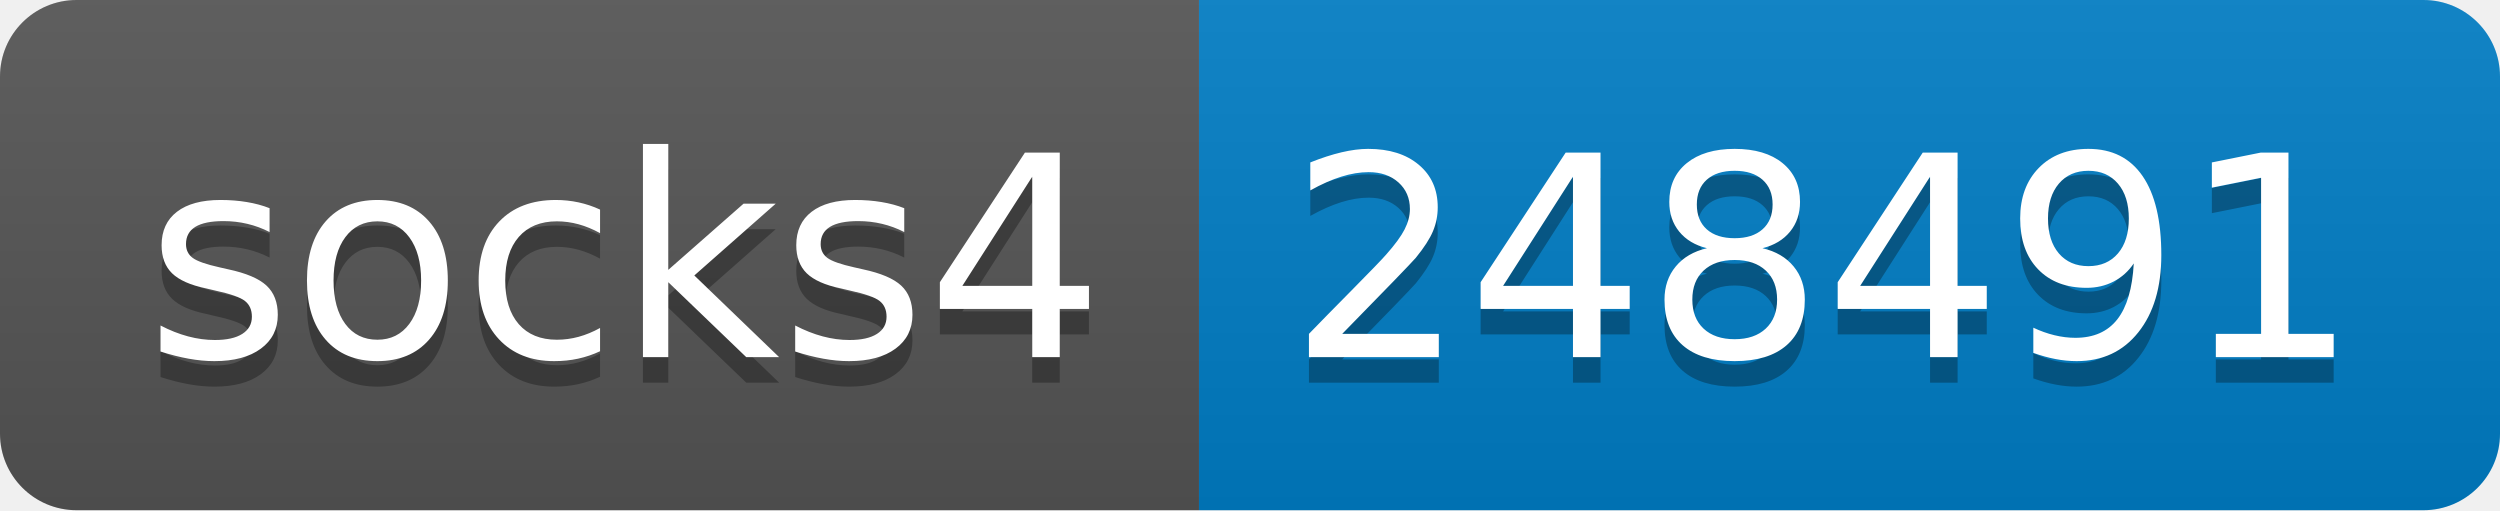
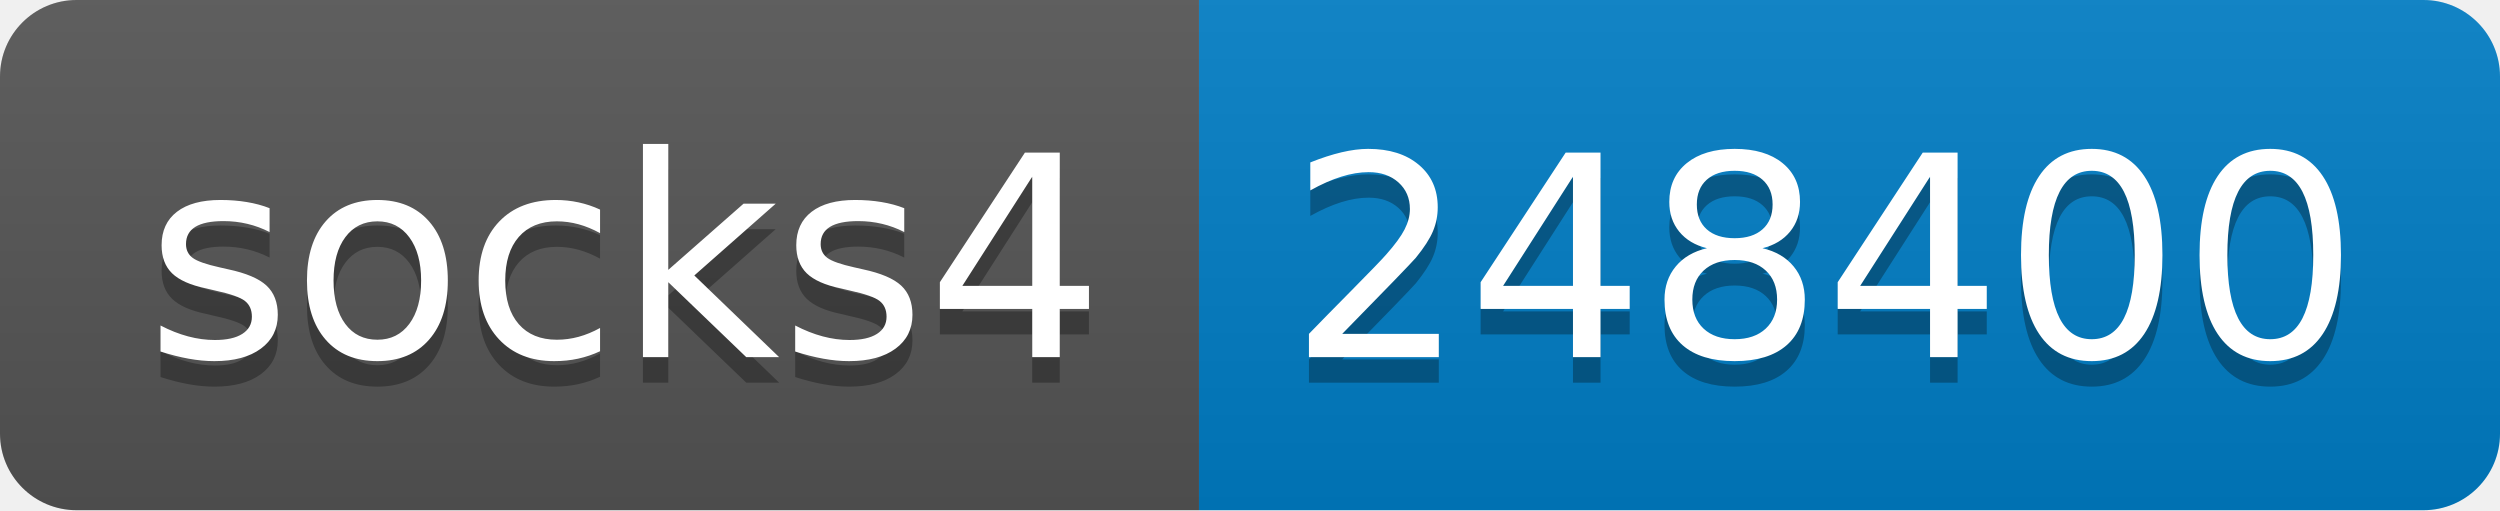
- <svg xmlns="http://www.w3.org/2000/svg" width="98" height="20" role="img" aria-label="socks4: 248491">
+ <svg xmlns="http://www.w3.org/2000/svg" width="98" height="20" role="img" aria-label="socks4: 248400">
  <linearGradient id="s" x2="0" y2="100%">
    <stop offset="0" stop-color="#bbb" stop-opacity=".1" />
    <stop offset="1" stop-opacity=".1" />
  </linearGradient>
  <clipPath id="r">
    <rect width="98" height="20" rx="3" fill="#fff" />
  </clipPath>
  <g clip-path="url(#r)">
    <rect width="47" height="20" fill="#555" />
    <rect x="47" width="51" height="20" fill="#007ec6" />
    <rect width="98" height="20" fill="url(#s)" />
  </g>
  <g fill="#fff" text-anchor="middle" font-family="Verdana,Geneva,DejaVu Sans,sans-serif" text-rendering="geometricPrecision" font-size="110">
    <text aria-hidden="true" x="245" y="150" fill="#010101" fill-opacity=".3" transform="scale(.1)" textLength="370">socks4</text>
    <text x="245" y="140" transform="scale(.1)" fill="#fff" textLength="370">socks4</text>
-     <text aria-hidden="true" x="715" y="150" fill="#010101" fill-opacity=".3" transform="scale(.1)" textLength="410">248491</text>
-     <text x="715" y="140" transform="scale(.1)" fill="#fff" textLength="410">248491</text>
+     <text aria-hidden="true" x="715" y="150" fill="#010101" fill-opacity=".3" transform="scale(.1)" textLength="410">248400</text>
+     <text x="715" y="140" transform="scale(.1)" fill="#fff" textLength="410">248400</text>
  </g>
</svg>
